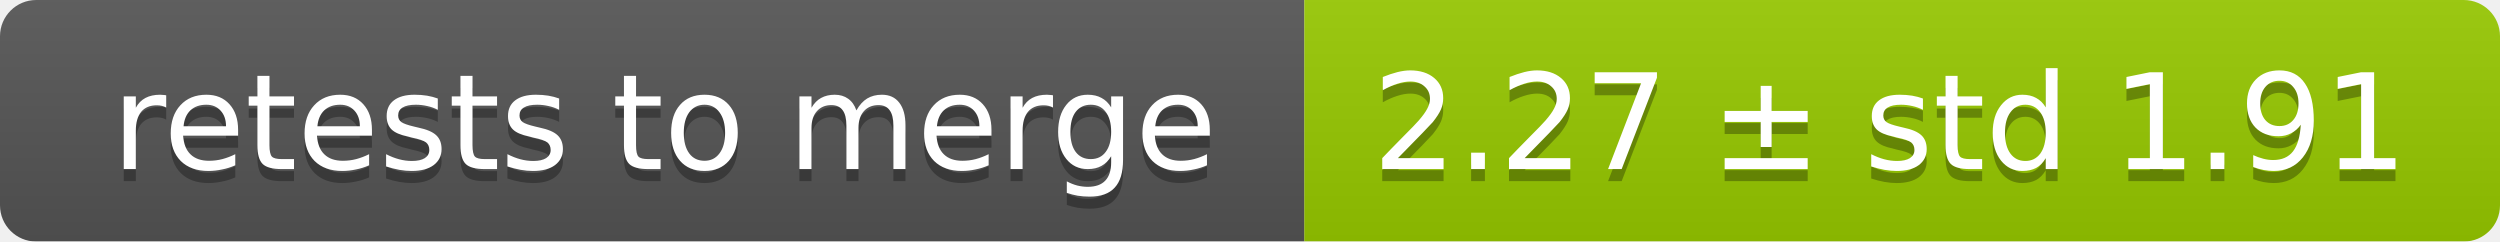
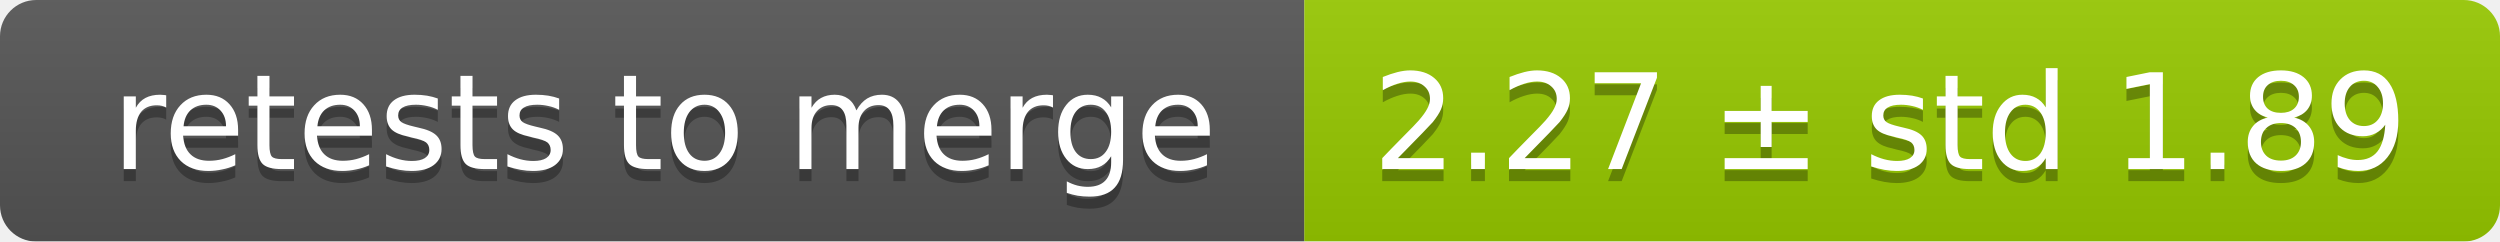
<svg xmlns="http://www.w3.org/2000/svg" width="207" height="20">
  <linearGradient id="smooth" x2="0" y2="100%">
    <stop offset="0" stop-color="#bbb" stop-opacity=".1" />
    <stop offset="1" stop-opacity=".1" />
  </linearGradient>
  <mask id="round">
    <rect width="207" height="20" rx="3" fill="#fff" />
  </mask>
  <g mask="url(#round)">
    <rect width="108" height="20" fill="#555" />
    <rect x="108" width="99" height="20" fill="#97ca00" />
    <rect width="207" height="20" fill="url(#smooth)" />
  </g>
  <g fill="#fff" text-anchor="middle" font-family="DejaVu Sans,Verdana,Geneva,sans-serif" font-size="11">
    <text x="55" y="15" fill="#010101" fill-opacity=".3">retests to merge</text>
    <text x="55" y="14">retests to merge</text>
-     <text x="156.5" y="15" fill="#010101" fill-opacity=".3">2.27 ± std 1.91</text>
-     <text x="156.5" y="14">2.27 ± std 1.91</text>
+     <text x="156.5" y="15" fill="#010101" fill-opacity=".3">2.27 ± std 1.89</text>
+     <text x="156.5" y="14">2.27 ± std 1.89</text>
  </g>
</svg>
